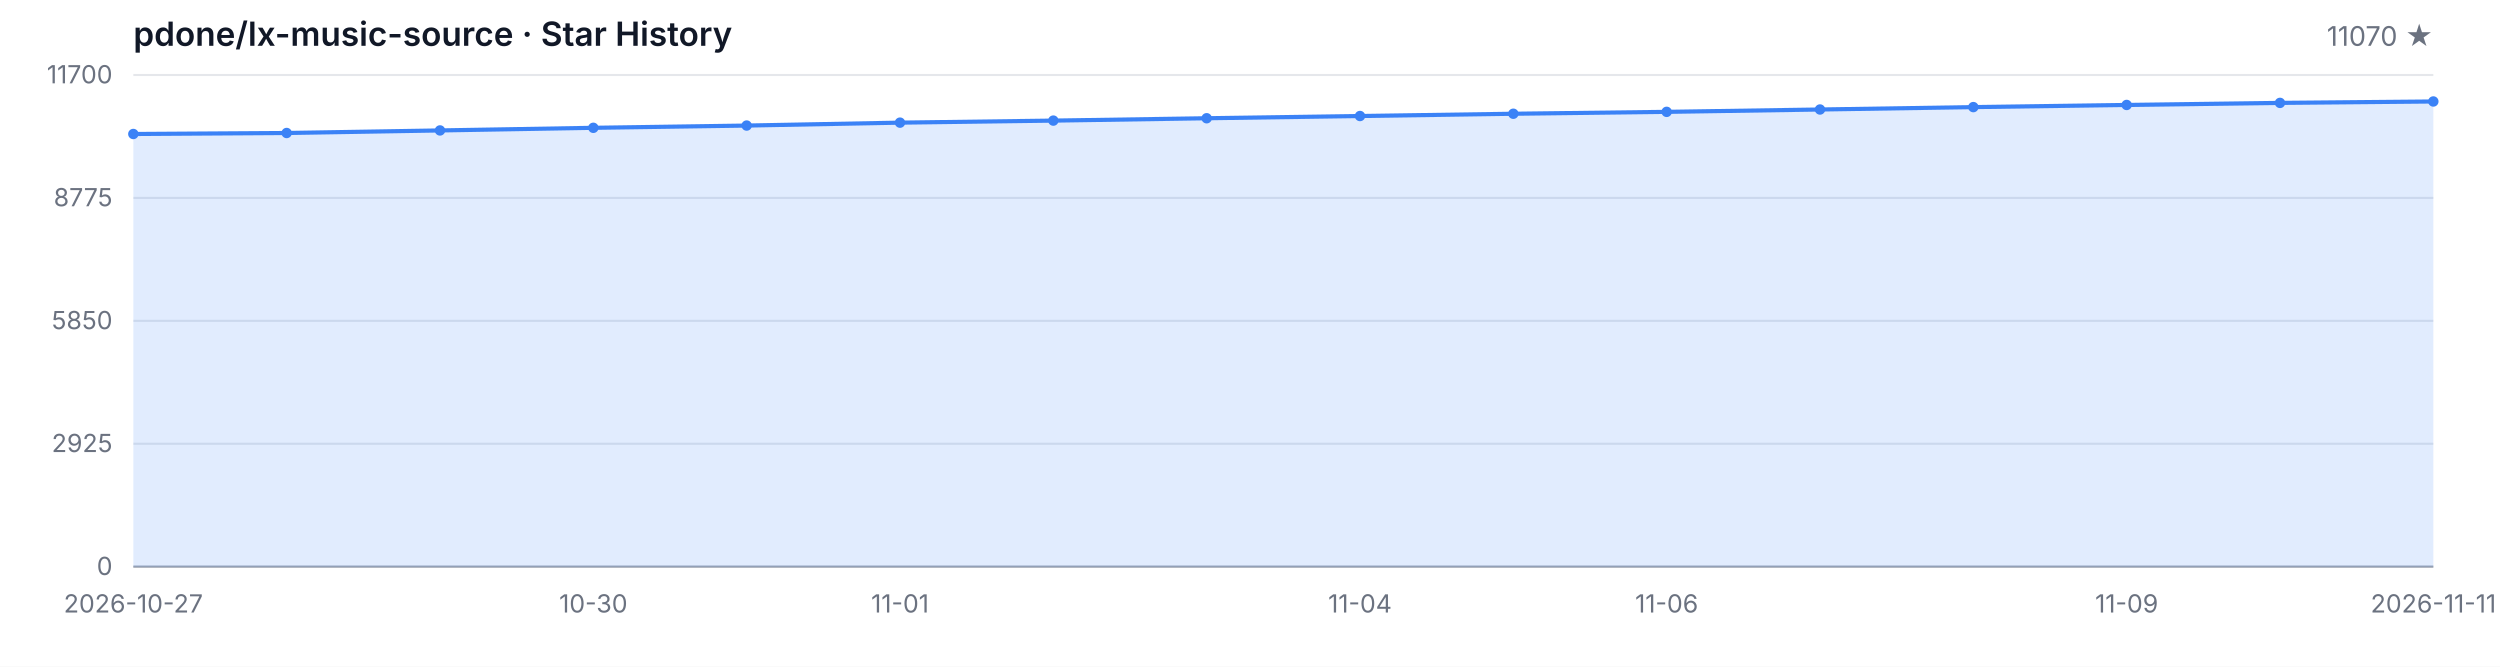
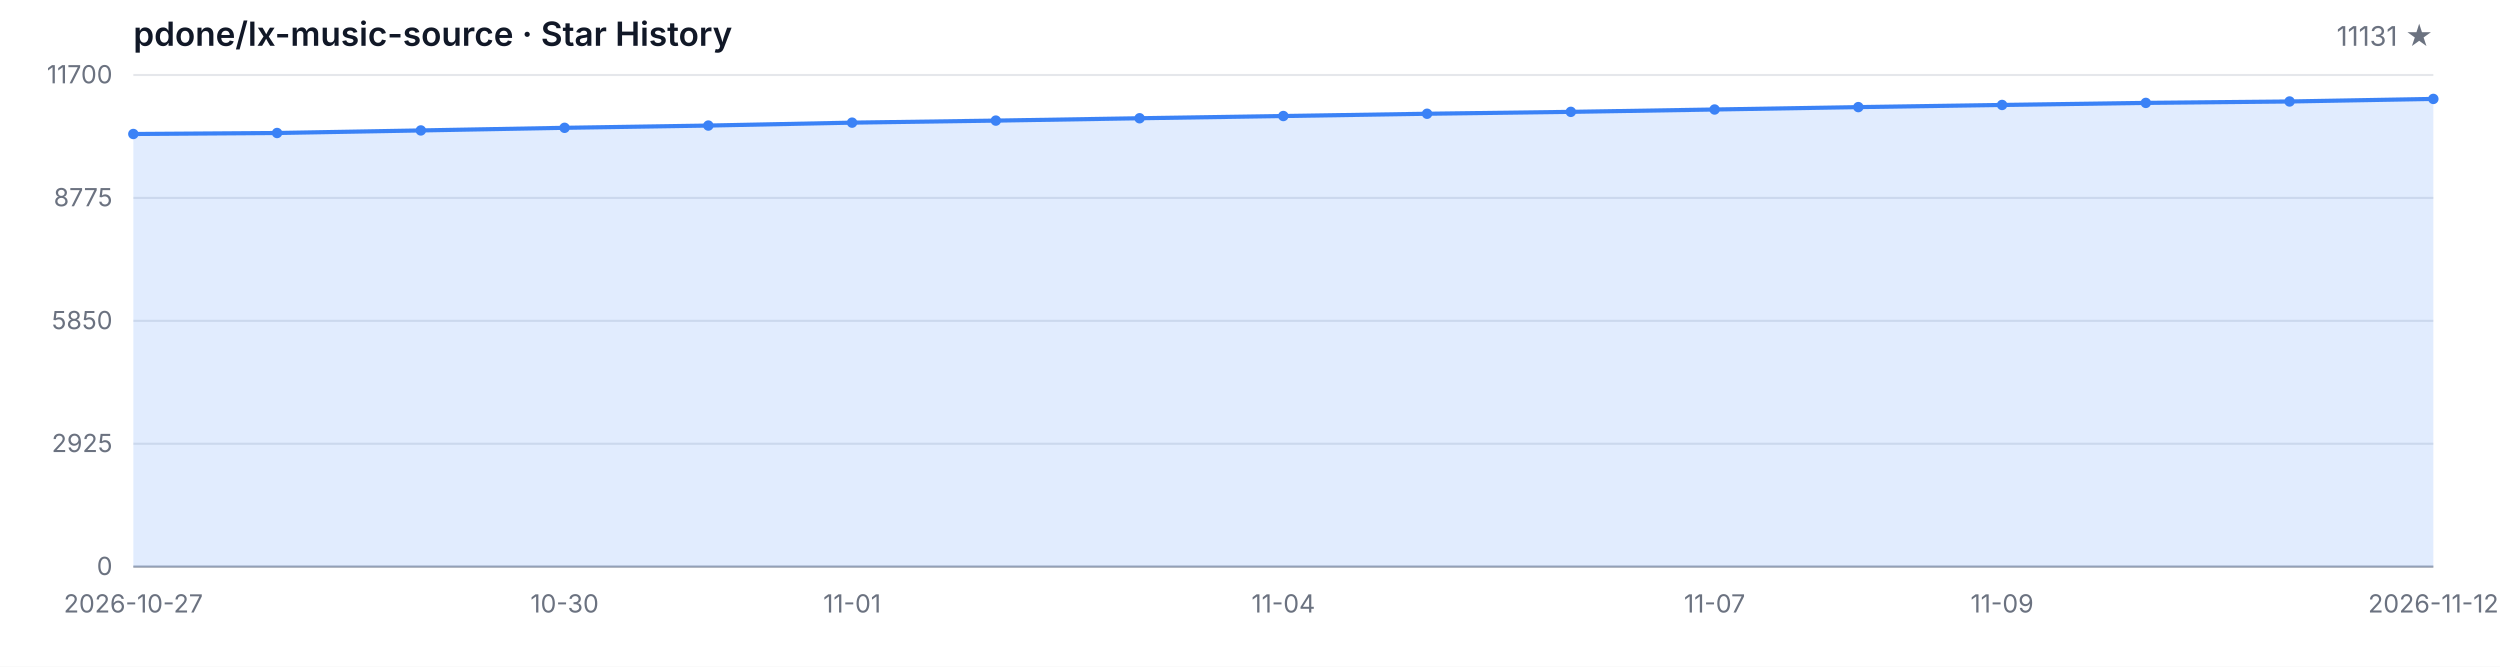
<svg xmlns="http://www.w3.org/2000/svg" width="1200" height="320" viewBox="0 0 1200 320" role="img" aria-label="Star History">
  <style>
  .bg { fill: #ffffff; }
  .grid { stroke: #e5e7eb; stroke-width: 1; }
  .axis { stroke: #9ca3af; stroke-width: 1; }
  .area { fill: rgba(59, 130, 246, 0.15); }
  .line { fill: none; stroke: #3b82f6; stroke-width: 2; stroke-linejoin: round; stroke-linecap: round; }
  .dot { fill: #3b82f6; }
  .tlabel { fill: #6b7280; font-family: -apple-system, BlinkMacSystemFont, 'Segoe UI', sans-serif; font-size: 12px; }
  .title { fill: #111827; font-family: -apple-system, BlinkMacSystemFont, 'Segoe UI', sans-serif; font-size: 16px; font-weight: 600; }
  .subtitle { fill: #6b7280; font-family: -apple-system, BlinkMacSystemFont, 'Segoe UI', sans-serif; font-size: 13px; }
  @media (prefers-color-scheme: dark) {
    .bg { fill: #0d1117; }
    .grid { stroke: #21262d; }
    .axis { stroke: #484f58; }
    .area { fill: rgba(58, 132, 255, 0.18); }
    .line { stroke: #58a6ff; }
    .dot { fill: #58a6ff; }
    .tlabel { fill: #8b949e; }
    .title { fill: #c9d1d9; }
    .subtitle { fill: #8b949e; }
  }
</style>
  <rect class="bg" width="1200" height="320" />
  <text class="title" x="64" y="22">pdone/lx-music-source · Star History</text>
-   <text class="subtitle" x="1168" y="22" text-anchor="end">11070 ★</text>
+   <text class="subtitle" x="1168" y="22" text-anchor="end">11131 ★</text>
  <line class="grid" x1="64" y1="272.00" x2="1168" y2="272.00" />
  <line class="grid" x1="64" y1="213.00" x2="1168" y2="213.00" />
  <line class="grid" x1="64" y1="154.00" x2="1168" y2="154.00" />
  <line class="grid" x1="64" y1="95.00" x2="1168" y2="95.00" />
  <line class="grid" x1="64" y1="36.00" x2="1168" y2="36.00" />
  <text class="tlabel" x="54" y="276.00" text-anchor="end">0</text>
  <text class="tlabel" x="54" y="217.00" text-anchor="end">2925</text>
  <text class="tlabel" x="54" y="158.00" text-anchor="end">5850</text>
  <text class="tlabel" x="54" y="99.00" text-anchor="end">8775</text>
  <text class="tlabel" x="54" y="40.00" text-anchor="end">11700</text>
  <line class="axis" x1="64" y1="272" x2="1168" y2="272" />
-   <path class="area" d="M 64.00 272.00 L 64.00 64.32 L 137.60 63.84 L 211.20 62.61 L 284.80 61.35 L 358.40 60.27 L 432.00 58.87 L 505.60 57.89 L 579.20 56.76 L 652.80 55.69 L 726.40 54.60 L 800.00 53.69 L 873.60 52.56 L 947.20 51.41 L 1020.80 50.38 L 1094.40 49.39 L 1168.00 48.71 L 1168.00 272.00 Z" />
-   <path class="line" d="M 64.00 64.32 L 137.60 63.84 L 211.20 62.61 L 284.80 61.35 L 358.40 60.27 L 432.00 58.87 L 505.60 57.89 L 579.20 56.76 L 652.80 55.69 L 726.40 54.60 L 800.00 53.69 L 873.60 52.56 L 947.20 51.41 L 1020.80 50.38 L 1094.40 49.39 L 1168.00 48.71" />
+   <path class="area" d="M 64.00 272.00 L 64.00 64.32 L 133.00 63.84 L 202.00 62.61 L 271.00 61.35 L 340.00 60.27 L 409.00 58.87 L 478.00 57.89 L 547.00 56.76 L 616.00 55.69 L 685.00 54.60 L 754.00 53.69 L 823.00 52.56 L 892.00 51.41 L 961.00 50.38 L 1030.00 49.39 L 1099.00 48.71 L 1168.00 47.48 L 1168.00 272.00 Z" />
+   <path class="line" d="M 64.00 64.32 L 133.00 63.84 L 202.00 62.61 L 271.00 61.35 L 340.00 60.27 L 409.00 58.87 L 478.00 57.89 L 547.00 56.76 L 616.00 55.69 L 685.00 54.60 L 754.00 53.69 L 823.00 52.56 L 892.00 51.41 L 961.00 50.38 L 1030.00 49.39 L 1099.00 48.71 L 1168.00 47.48" />
  <circle class="dot" cx="64.00" cy="64.32" r="2.5" />
-   <circle class="dot" cx="137.60" cy="63.84" r="2.5" />
-   <circle class="dot" cx="211.20" cy="62.61" r="2.5" />
-   <circle class="dot" cx="284.80" cy="61.35" r="2.5" />
-   <circle class="dot" cx="358.40" cy="60.27" r="2.5" />
-   <circle class="dot" cx="432.00" cy="58.87" r="2.5" />
-   <circle class="dot" cx="505.60" cy="57.89" r="2.5" />
-   <circle class="dot" cx="579.20" cy="56.76" r="2.5" />
-   <circle class="dot" cx="652.80" cy="55.69" r="2.5" />
-   <circle class="dot" cx="726.40" cy="54.60" r="2.5" />
-   <circle class="dot" cx="800.00" cy="53.69" r="2.5" />
-   <circle class="dot" cx="873.60" cy="52.56" r="2.5" />
-   <circle class="dot" cx="947.20" cy="51.41" r="2.5" />
-   <circle class="dot" cx="1020.80" cy="50.38" r="2.5" />
-   <circle class="dot" cx="1094.40" cy="49.39" r="2.5" />
-   <circle class="dot" cx="1168.00" cy="48.71" r="2.5" />
+   <circle class="dot" cx="133.00" cy="63.84" r="2.5" />
+   <circle class="dot" cx="202.00" cy="62.61" r="2.5" />
+   <circle class="dot" cx="271.00" cy="61.35" r="2.5" />
+   <circle class="dot" cx="340.00" cy="60.27" r="2.5" />
+   <circle class="dot" cx="409.00" cy="58.87" r="2.5" />
+   <circle class="dot" cx="478.00" cy="57.89" r="2.5" />
+   <circle class="dot" cx="547.00" cy="56.76" r="2.5" />
+   <circle class="dot" cx="616.00" cy="55.69" r="2.5" />
+   <circle class="dot" cx="685.00" cy="54.60" r="2.5" />
+   <circle class="dot" cx="754.00" cy="53.69" r="2.5" />
+   <circle class="dot" cx="823.00" cy="52.56" r="2.5" />
+   <circle class="dot" cx="892.00" cy="51.41" r="2.5" />
+   <circle class="dot" cx="961.00" cy="50.38" r="2.5" />
+   <circle class="dot" cx="1030.00" cy="49.39" r="2.5" />
+   <circle class="dot" cx="1099.00" cy="48.71" r="2.5" />
+   <circle class="dot" cx="1168.00" cy="47.48" r="2.5" />
  <text class="tlabel" x="64.00" y="294" text-anchor="middle">2026-10-27</text>
-   <text class="tlabel" x="284.80" y="294" text-anchor="middle">10-30</text>
-   <text class="tlabel" x="432.00" y="294" text-anchor="middle">11-01</text>
-   <text class="tlabel" x="652.80" y="294" text-anchor="middle">11-04</text>
-   <text class="tlabel" x="800.00" y="294" text-anchor="middle">11-06</text>
-   <text class="tlabel" x="1020.80" y="294" text-anchor="middle">11-09</text>
-   <text class="tlabel" x="1168.00" y="294" text-anchor="middle">2026-11-11</text>
+   <text class="tlabel" x="271.00" y="294" text-anchor="middle">10-30</text>
+   <text class="tlabel" x="409.00" y="294" text-anchor="middle">11-01</text>
+   <text class="tlabel" x="616.00" y="294" text-anchor="middle">11-04</text>
+   <text class="tlabel" x="823.00" y="294" text-anchor="middle">11-07</text>
+   <text class="tlabel" x="961.00" y="294" text-anchor="middle">11-09</text>
+   <text class="tlabel" x="1168.00" y="294" text-anchor="middle">2026-11-12</text>
</svg>
